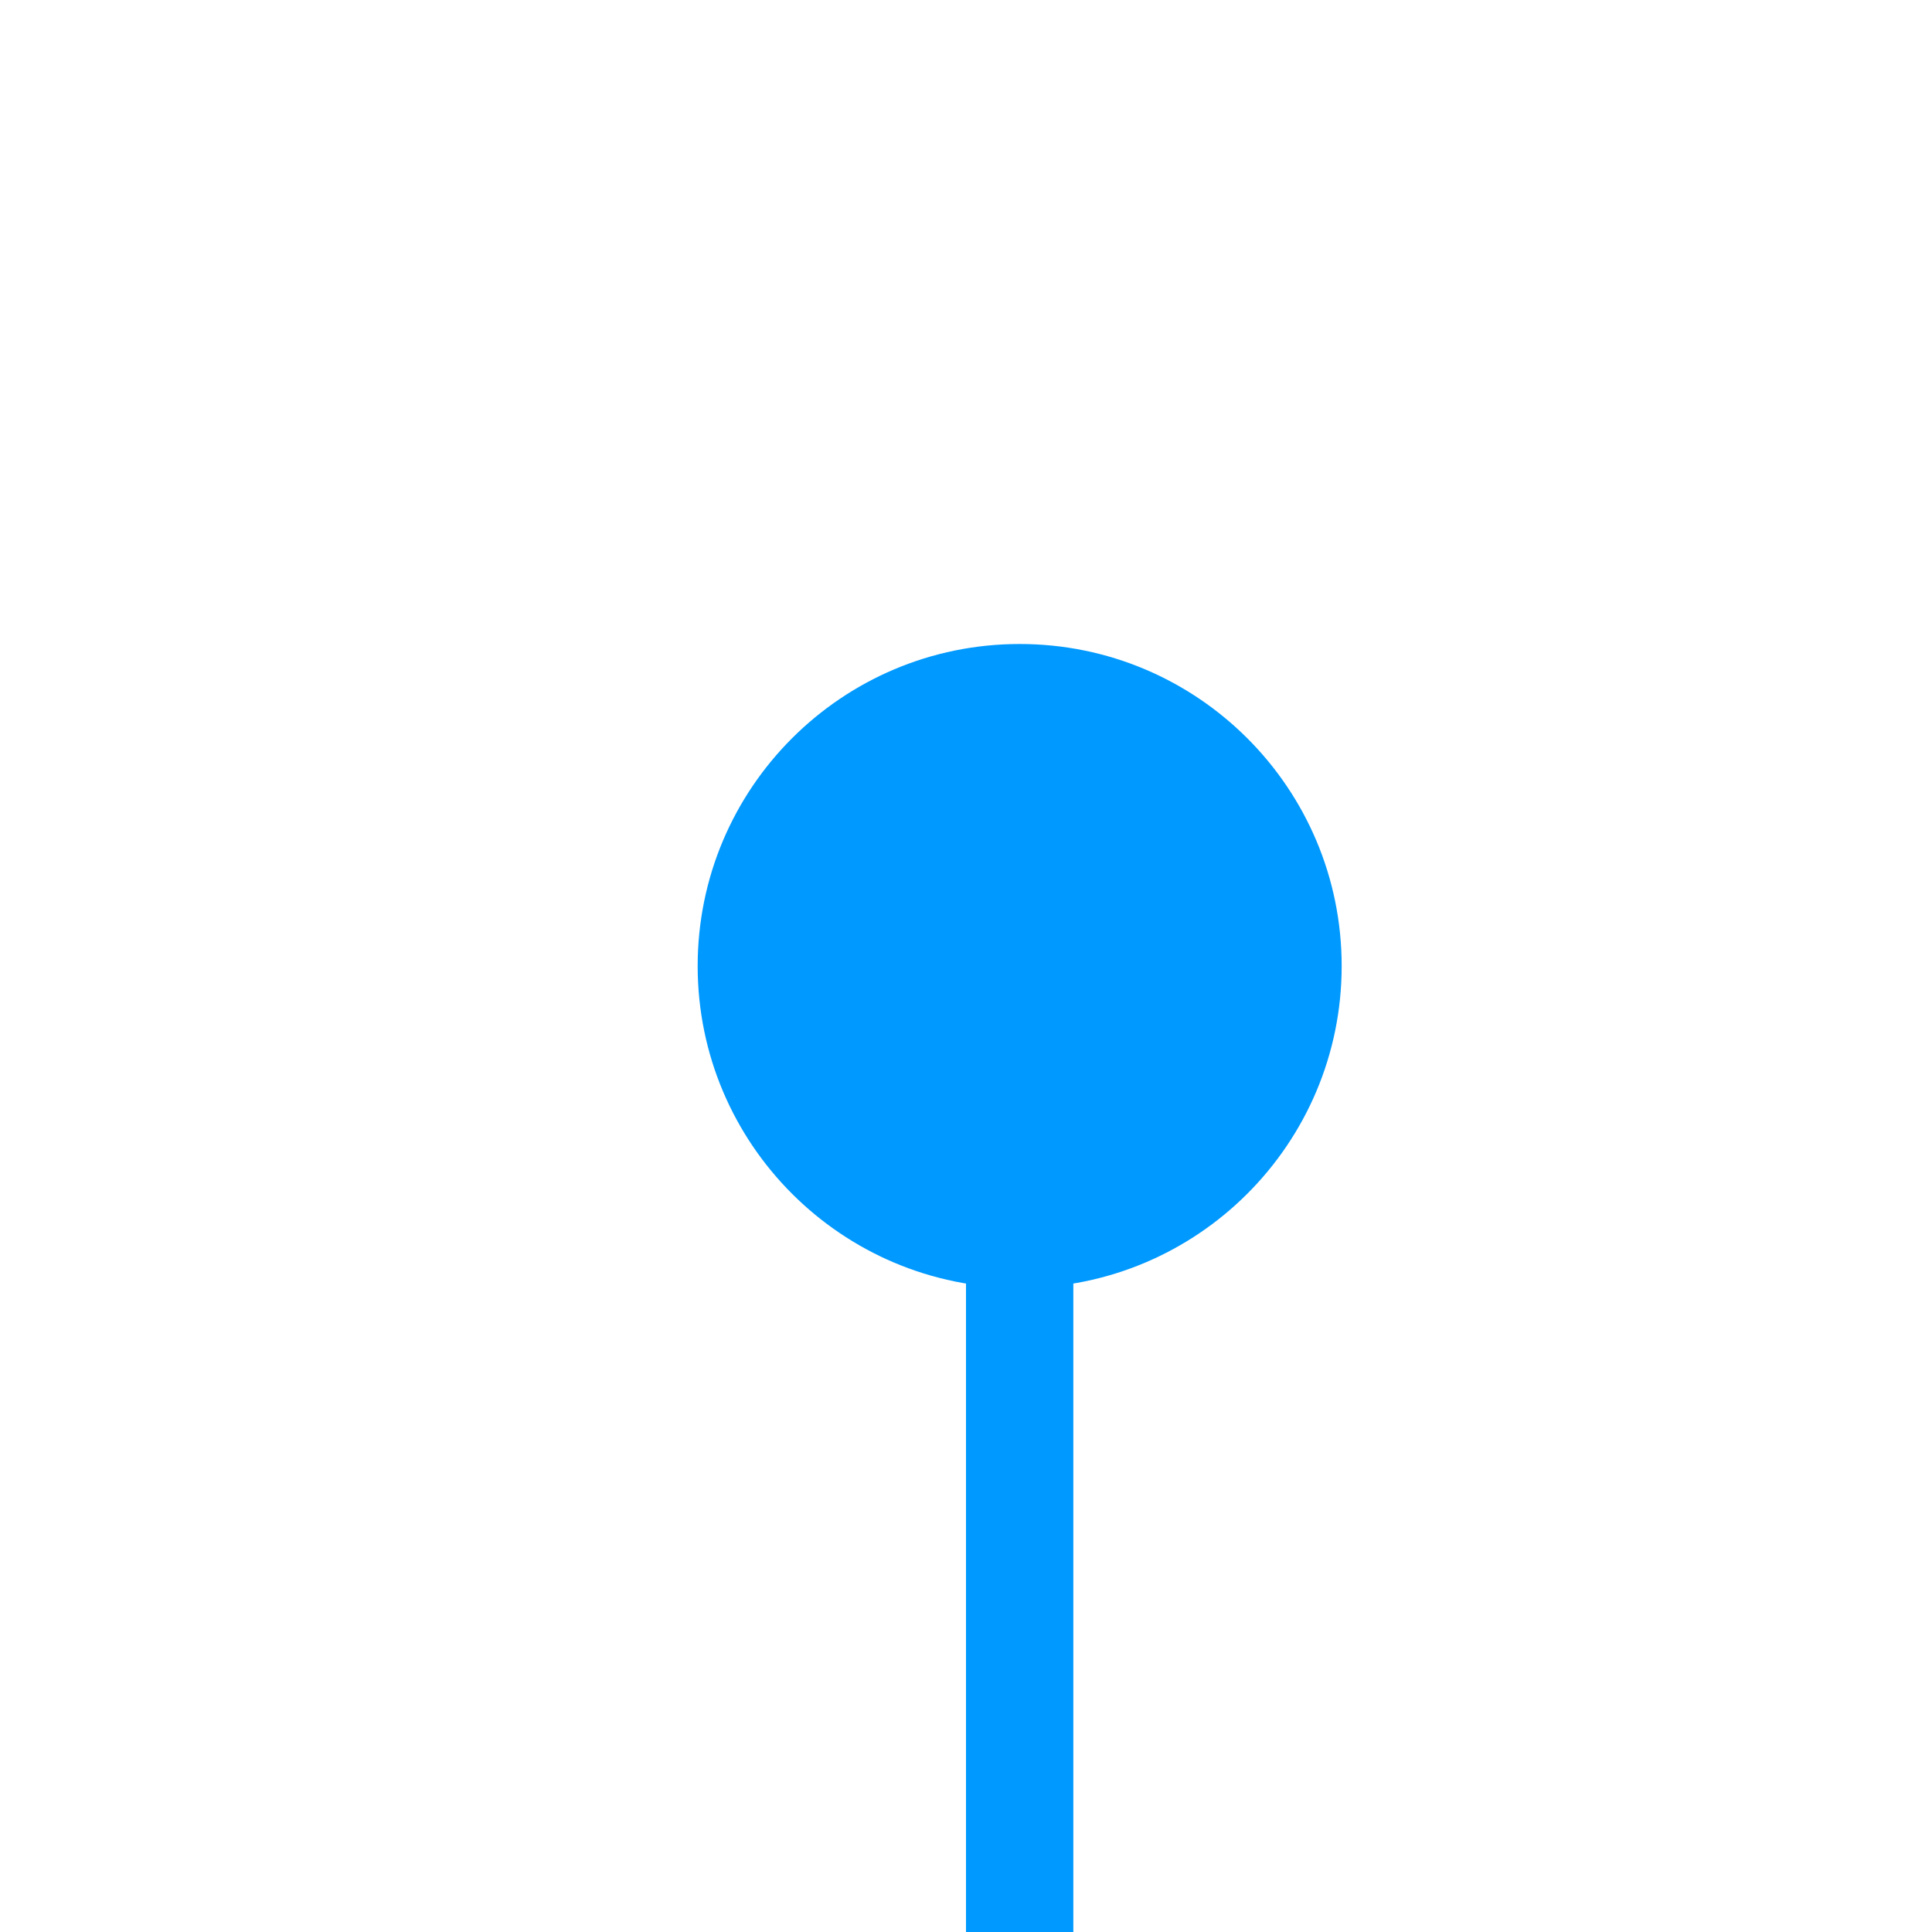
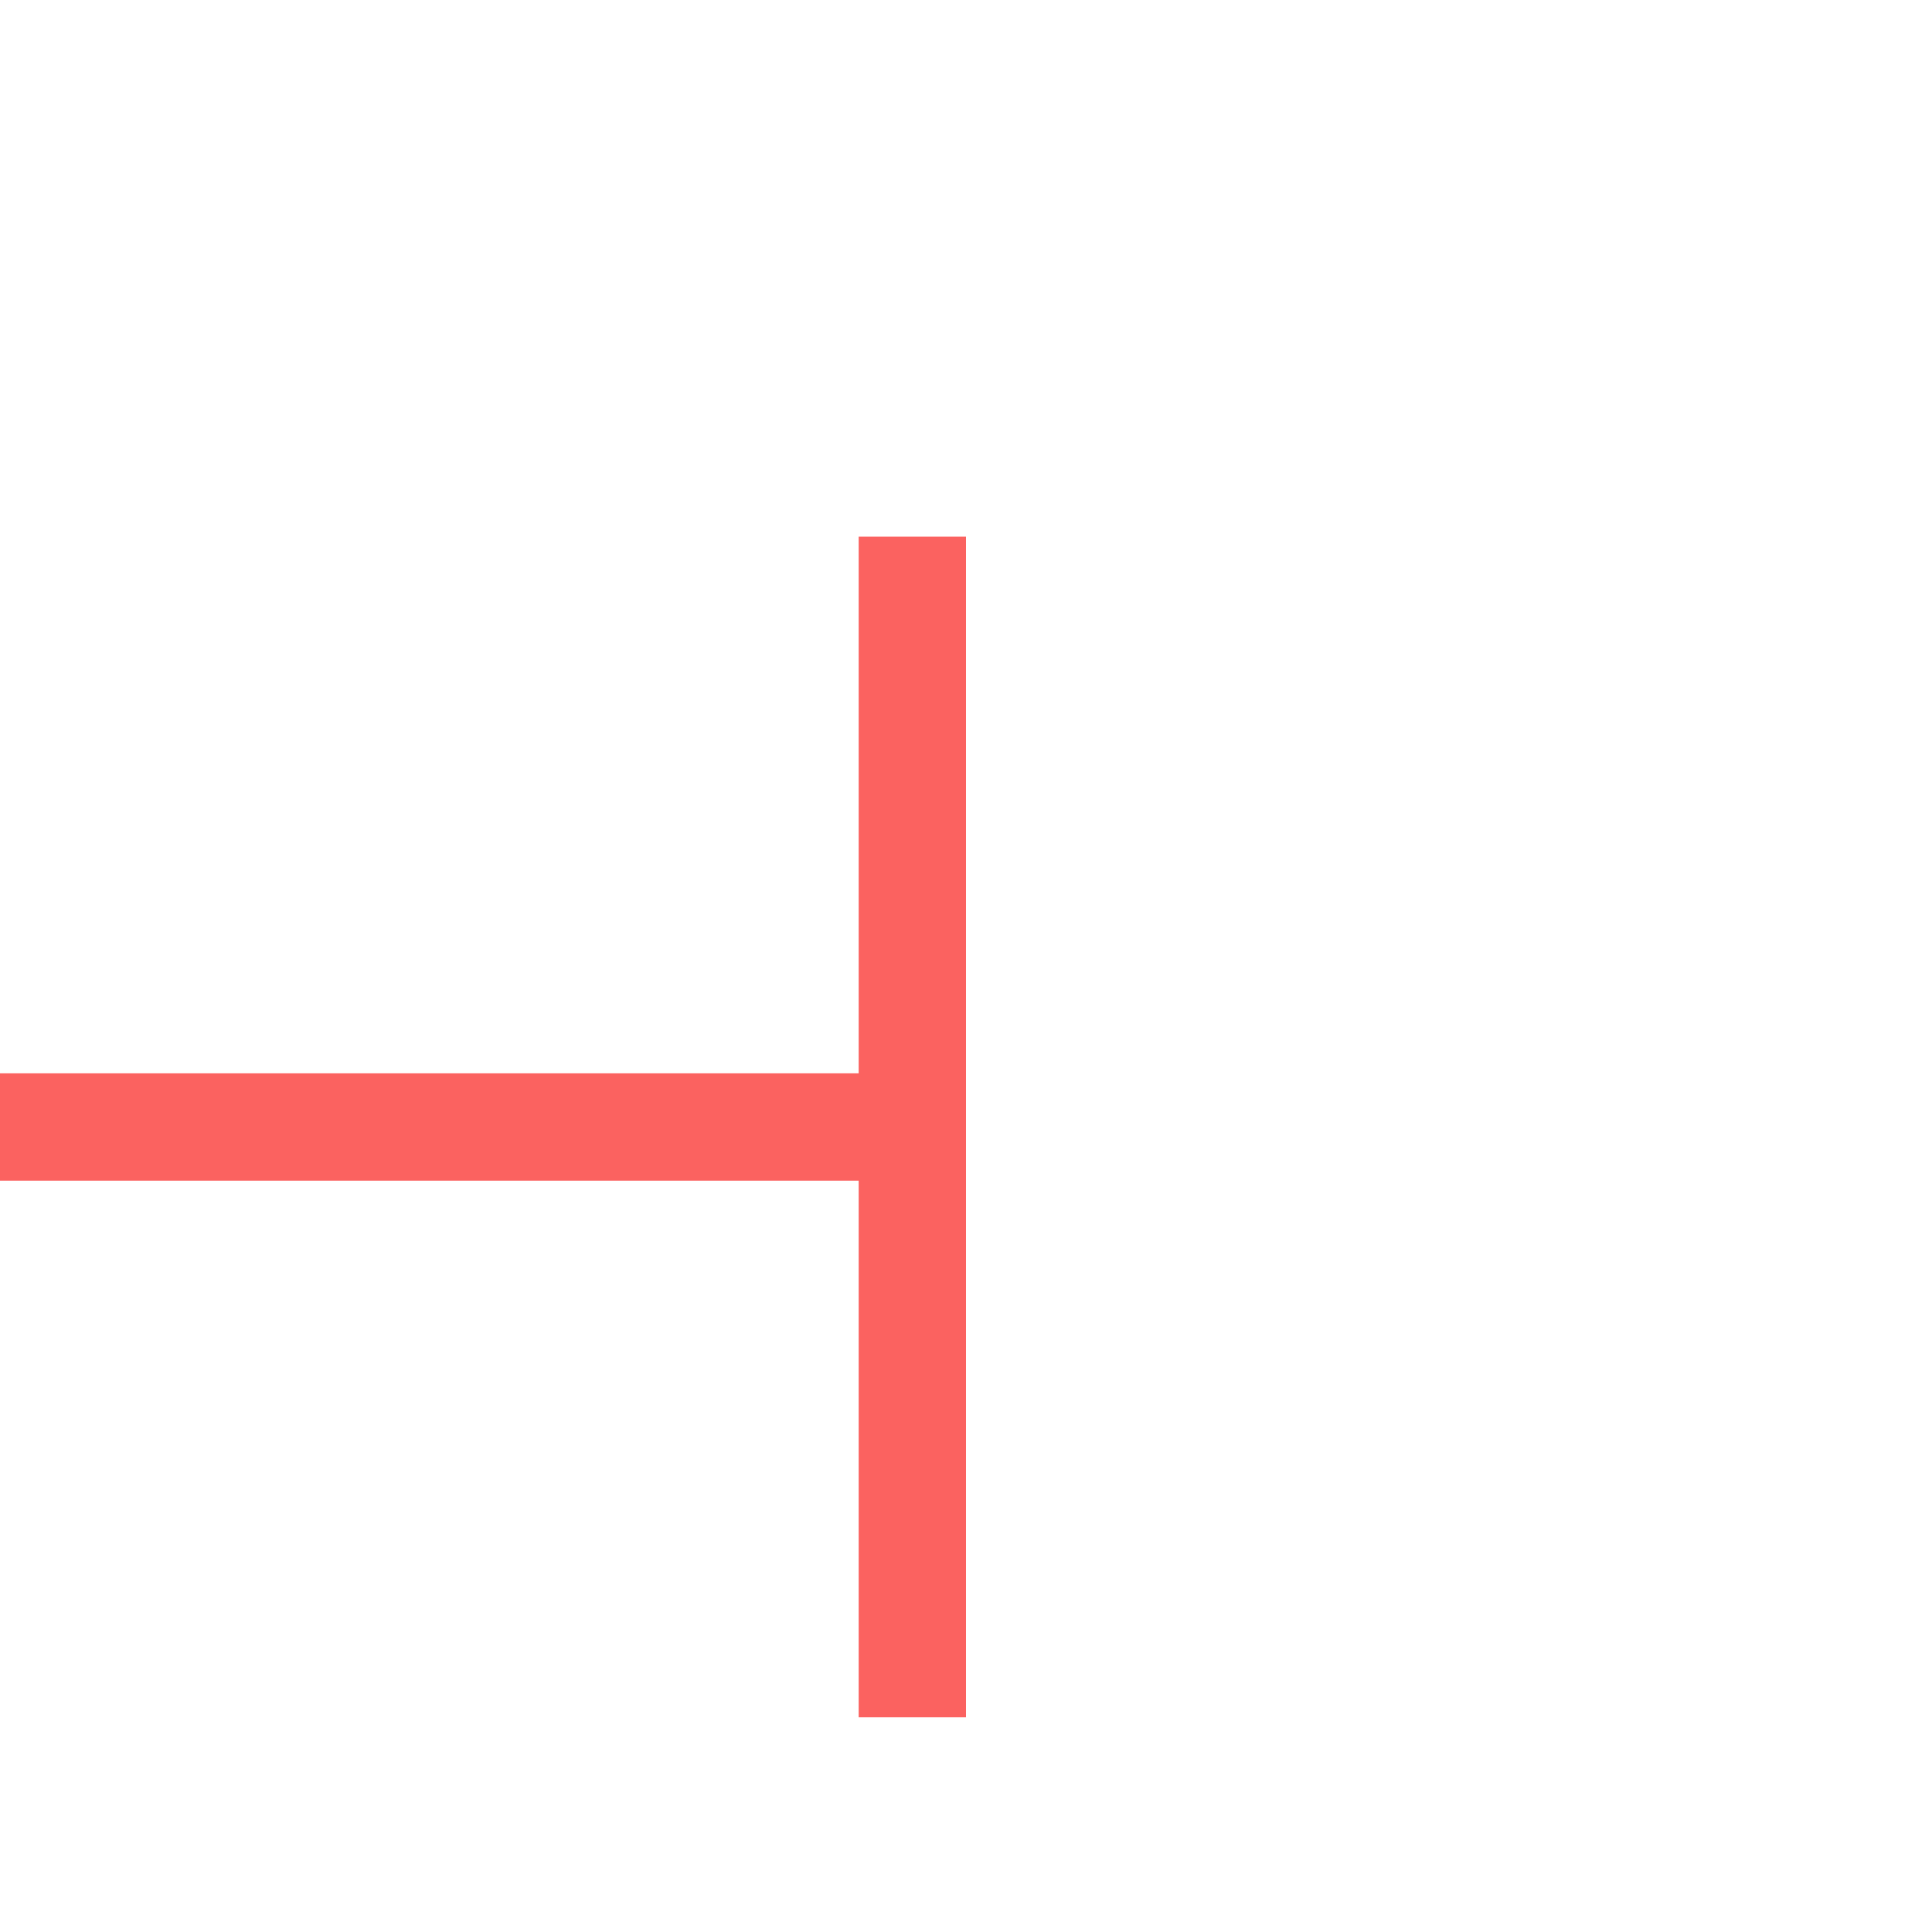
- <svg xmlns="http://www.w3.org/2000/svg" version="1.1" width="18px" height="18px" preserveAspectRatio="xMinYMid meet" viewBox="1462 428  18 16">
-   <path d="M 1471.5 434  L 1471.5 471  A 5 5 0 0 1 1466.5 476.5 L 835 476.5  " stroke-width="1" stroke="#0099ff" fill="none" />
-   <path d="M 1471.5 433  A 3 3 0 0 0 1468.5 436 A 3 3 0 0 0 1471.5 439 A 3 3 0 0 0 1474.5 436 A 3 3 0 0 0 1471.5 433 Z M 836 482  L 836 471  L 835 471  L 835 482  L 836 482  Z " fill-rule="nonzero" fill="#0099ff" stroke="none" />
+ <svg xmlns="http://www.w3.org/2000/svg" version="1.1" width="18px" height="18px" preserveAspectRatio="xMinYMid meet" viewBox="568 358  18 16">
+   <path d="M 546 367.5  L 577 367.5  " stroke-width="1" stroke="#fb6260" fill="none" />
+   <path d="M 548 364.5  A 3 3 0 0 0 545 367.5 A 3 3 0 0 0 548 370.5 A 3 3 0 0 0 551 367.5 A 3 3 0 0 0 548 364.5 Z M 576 362  L 576 373  L 577 373  L 577 362  L 576 362  Z " fill-rule="nonzero" fill="#fb6260" stroke="none" />
</svg>
